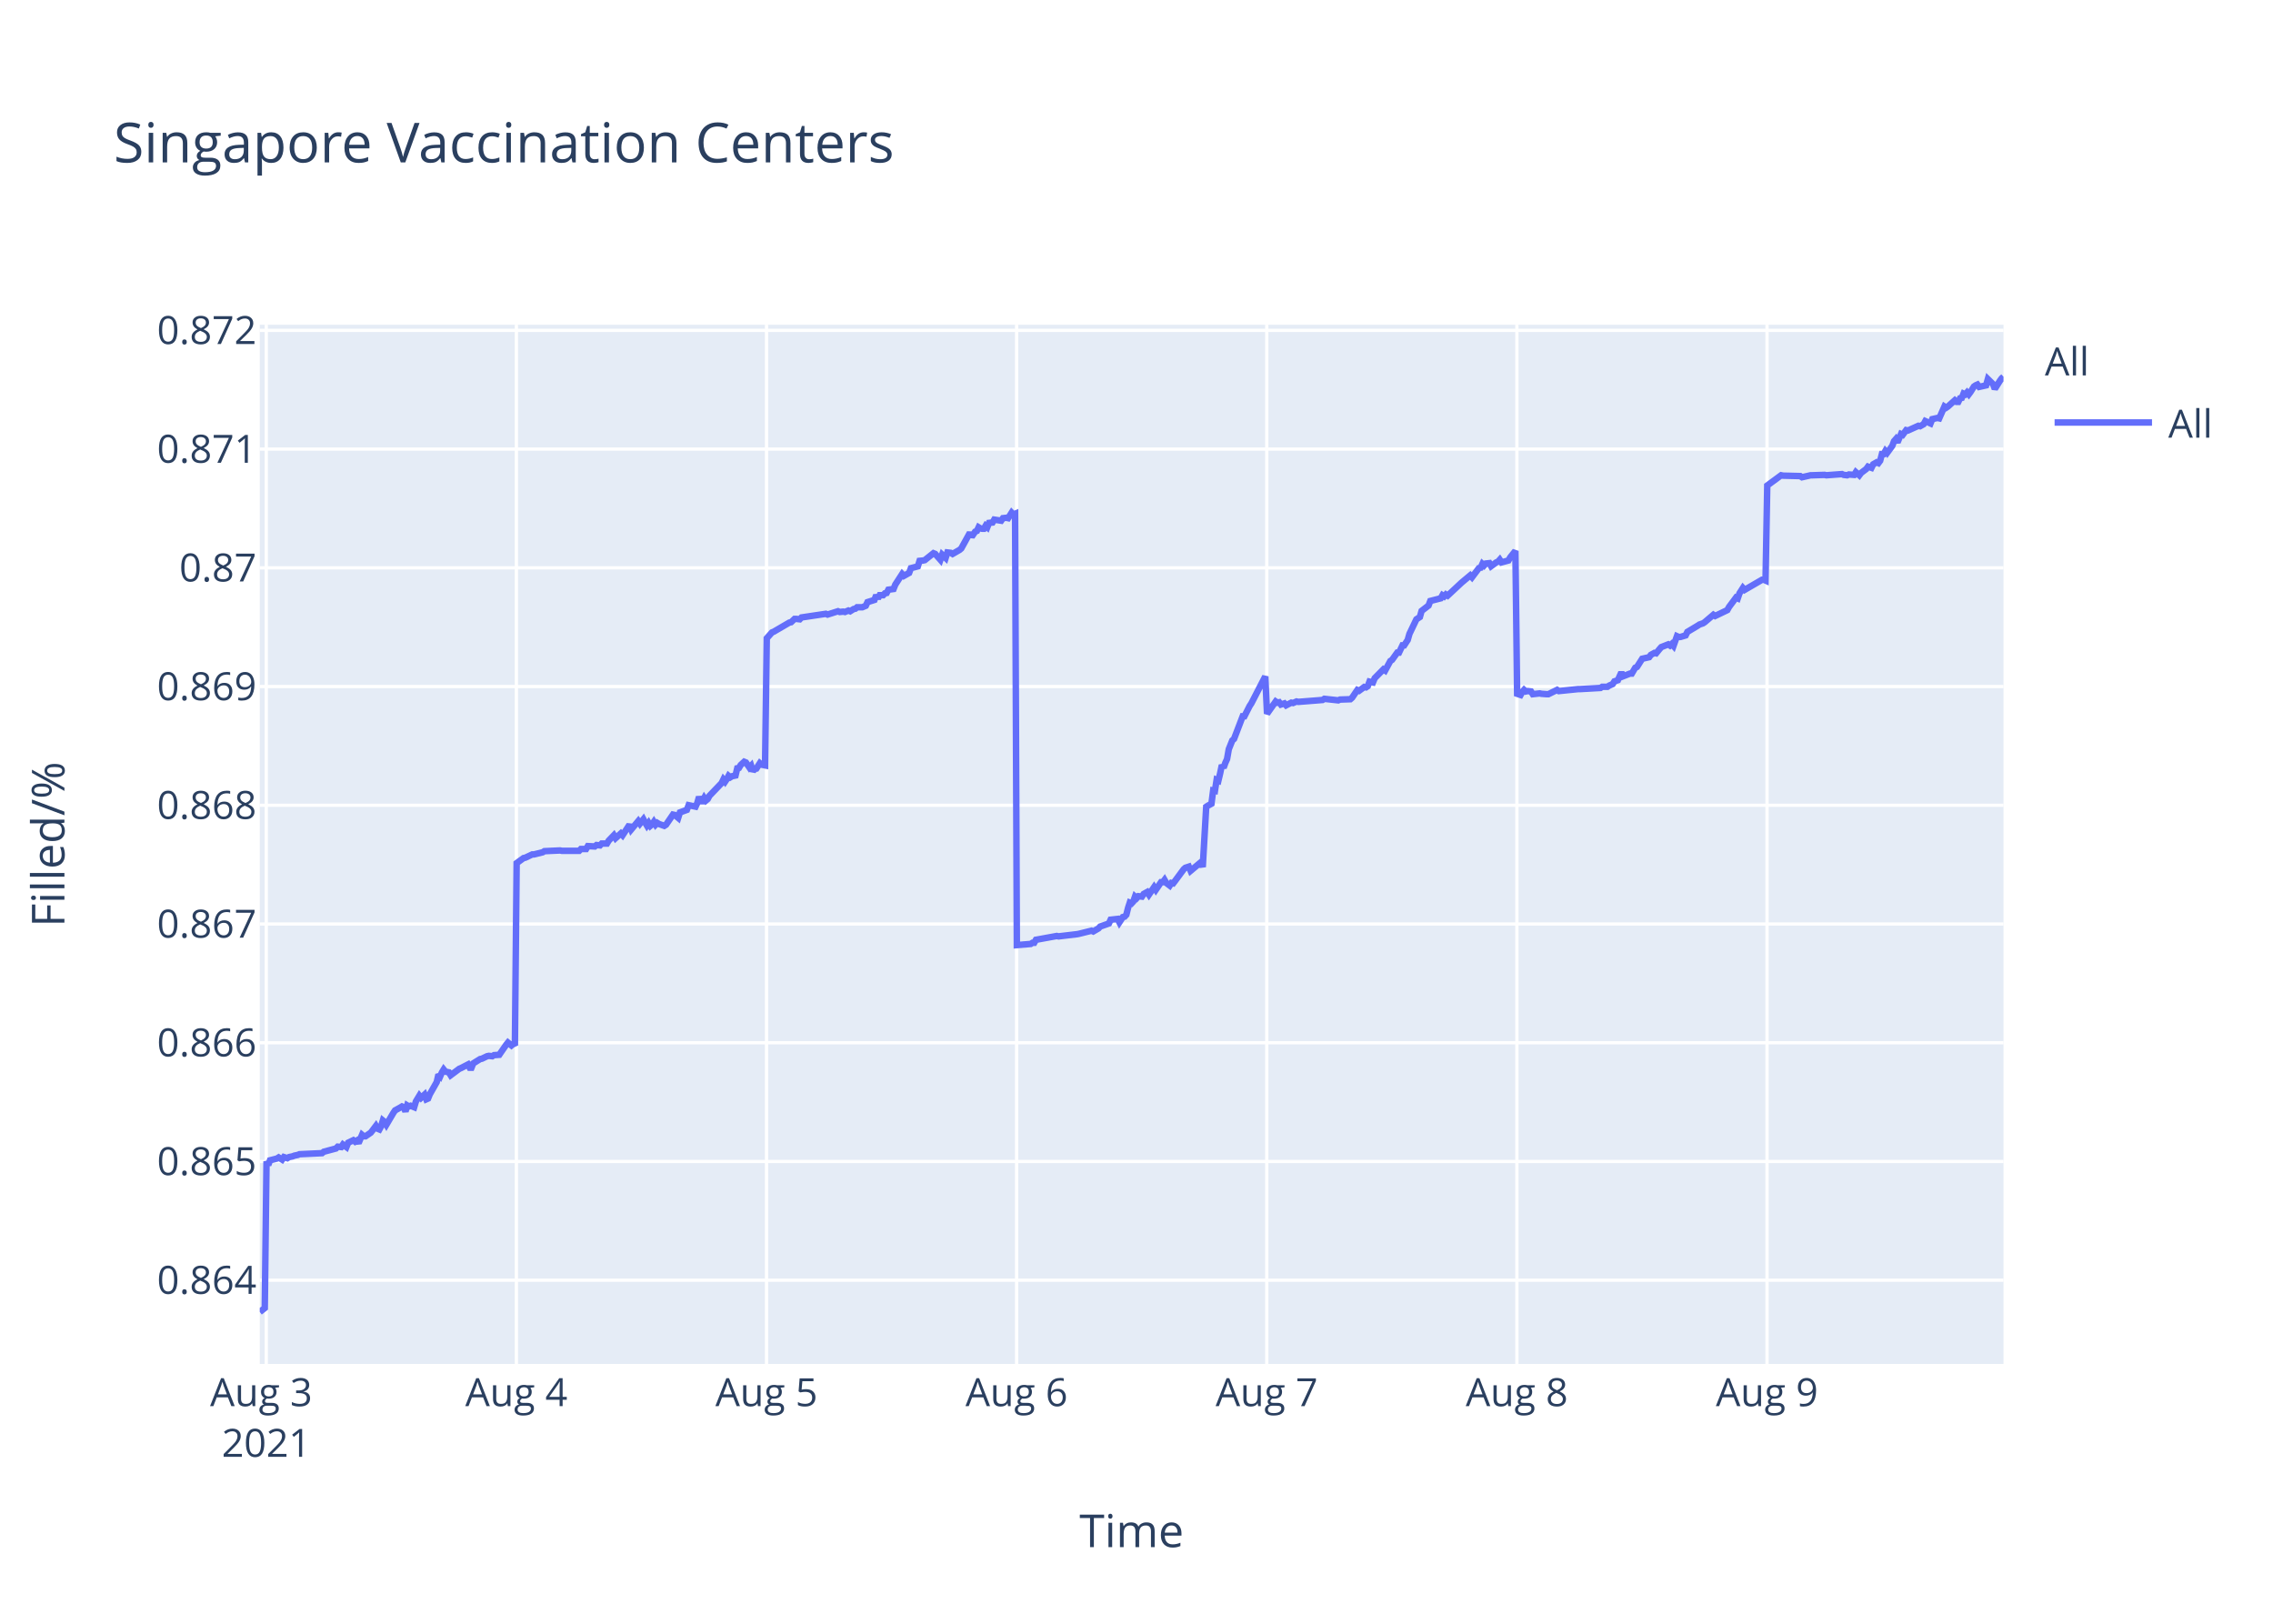
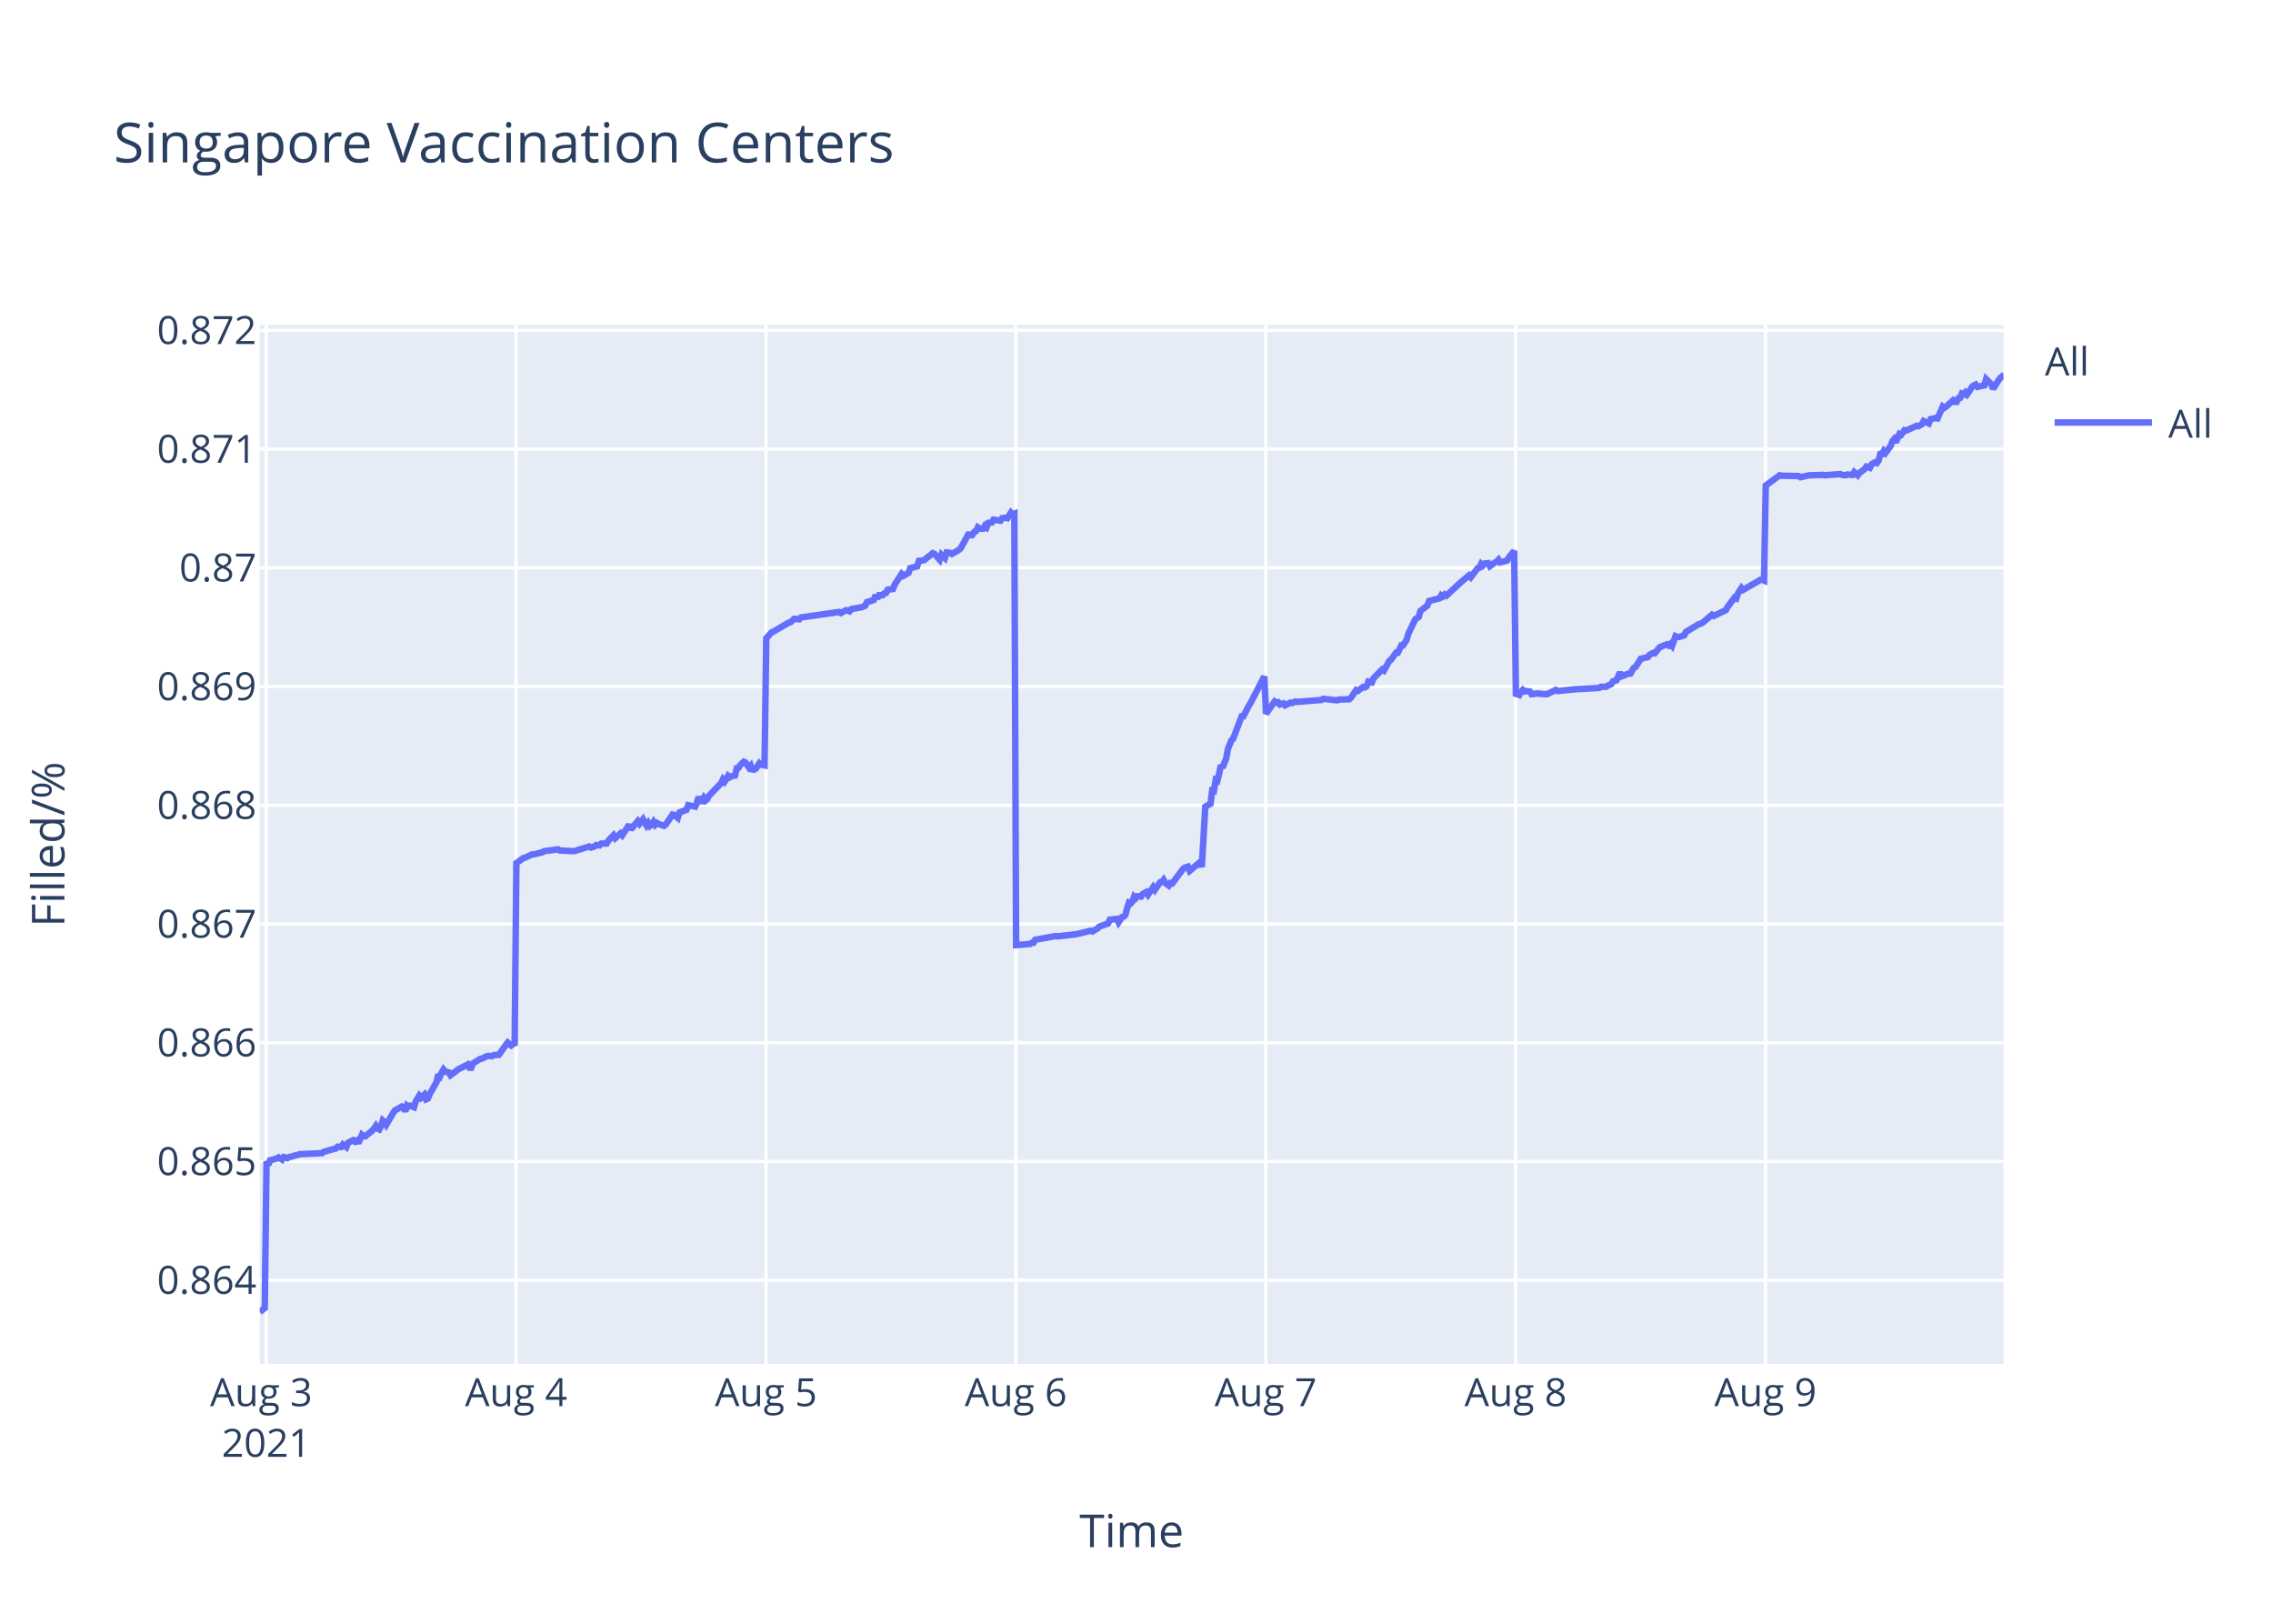
<svg xmlns="http://www.w3.org/2000/svg" class="main-svg" width="700" height="500" style="" viewBox="0 0 700 500">
  <rect x="0" y="0" width="700" height="500" style="fill: rgb(255, 255, 255); fill-opacity: 1;" />
-   <defs id="defs-dec70d">
+   <defs id="defs-b79e3f">
    <g class="clips">
-       <clipPath id="clipdec70dxyplot" class="plotclip">
+       <clipPath id="clipb79e3fxyplot" class="plotclip">
        <rect width="537" height="320" />
      </clipPath>
-       <clipPath class="axesclip" id="clipdec70dx">
+       <clipPath class="axesclip" id="clipb79e3fx">
        <rect x="80" y="0" width="537" height="500" />
      </clipPath>
-       <clipPath class="axesclip" id="clipdec70dy">
+       <clipPath class="axesclip" id="clipb79e3fy">
        <rect x="0" y="100" width="700" height="320" />
      </clipPath>
-       <clipPath class="axesclip" id="clipdec70dxy">
+       <clipPath class="axesclip" id="clipb79e3fxy">
        <rect x="80" y="100" width="537" height="320" />
      </clipPath>
    </g>
    <g class="gradients" />
  </defs>
  <g class="bglayer">
    <rect class="bg" x="80" y="100" width="537" height="320" style="fill: rgb(229, 236, 246); fill-opacity: 1; stroke-width: 0;" />
  </g>
  <g class="layer-below">
    <g class="imagelayer" />
    <g class="shapelayer" />
  </g>
  <g class="cartesianlayer">
    <g class="subplot xy">
      <g class="layer-subplot">
        <g class="shapelayer" />
        <g class="imagelayer" />
      </g>
      <g class="gridlayer">
        <g class="x">
          <path class="xgrid crisp" transform="translate(82,0)" d="M0,100v320" style="stroke: rgb(255, 255, 255); stroke-opacity: 1; stroke-width: 1px;" />
-           <path class="xgrid crisp" transform="translate(159.03,0)" d="M0,100v320" style="stroke: rgb(255, 255, 255); stroke-opacity: 1; stroke-width: 1px;" />
-           <path class="xgrid crisp" transform="translate(236.06,0)" d="M0,100v320" style="stroke: rgb(255, 255, 255); stroke-opacity: 1; stroke-width: 1px;" />
-           <path class="xgrid crisp" transform="translate(313.08,0)" d="M0,100v320" style="stroke: rgb(255, 255, 255); stroke-opacity: 1; stroke-width: 1px;" />
-           <path class="xgrid crisp" transform="translate(390.11,0)" d="M0,100v320" style="stroke: rgb(255, 255, 255); stroke-opacity: 1; stroke-width: 1px;" />
-           <path class="xgrid crisp" transform="translate(467.14,0)" d="M0,100v320" style="stroke: rgb(255, 255, 255); stroke-opacity: 1; stroke-width: 1px;" />
-           <path class="xgrid crisp" transform="translate(544.17,0)" d="M0,100v320" style="stroke: rgb(255, 255, 255); stroke-opacity: 1; stroke-width: 1px;" />
+           <path class="xgrid crisp" transform="translate(158.95,0)" d="M0,100v320" style="stroke: rgb(255, 255, 255); stroke-opacity: 1; stroke-width: 1px;" />
+           <path class="xgrid crisp" transform="translate(235.9,0)" d="M0,100v320" style="stroke: rgb(255, 255, 255); stroke-opacity: 1; stroke-width: 1px;" />
+           <path class="xgrid crisp" transform="translate(312.85,0)" d="M0,100v320" style="stroke: rgb(255, 255, 255); stroke-opacity: 1; stroke-width: 1px;" />
+           <path class="xgrid crisp" transform="translate(389.8,0)" d="M0,100v320" style="stroke: rgb(255, 255, 255); stroke-opacity: 1; stroke-width: 1px;" />
+           <path class="xgrid crisp" transform="translate(466.76,0)" d="M0,100v320" style="stroke: rgb(255, 255, 255); stroke-opacity: 1; stroke-width: 1px;" />
+           <path class="xgrid crisp" transform="translate(543.71,0)" d="M0,100v320" style="stroke: rgb(255, 255, 255); stroke-opacity: 1; stroke-width: 1px;" />
        </g>
        <g class="y">
          <path class="ygrid crisp" transform="translate(0,394.21)" d="M80,0h537" style="stroke: rgb(255, 255, 255); stroke-opacity: 1; stroke-width: 1px;" />
          <path class="ygrid crisp" transform="translate(0,357.65)" d="M80,0h537" style="stroke: rgb(255, 255, 255); stroke-opacity: 1; stroke-width: 1px;" />
          <path class="ygrid crisp" transform="translate(0,321.09)" d="M80,0h537" style="stroke: rgb(255, 255, 255); stroke-opacity: 1; stroke-width: 1px;" />
          <path class="ygrid crisp" transform="translate(0,284.53)" d="M80,0h537" style="stroke: rgb(255, 255, 255); stroke-opacity: 1; stroke-width: 1px;" />
          <path class="ygrid crisp" transform="translate(0,247.97)" d="M80,0h537" style="stroke: rgb(255, 255, 255); stroke-opacity: 1; stroke-width: 1px;" />
          <path class="ygrid crisp" transform="translate(0,211.41)" d="M80,0h537" style="stroke: rgb(255, 255, 255); stroke-opacity: 1; stroke-width: 1px;" />
          <path class="ygrid crisp" transform="translate(0,174.85)" d="M80,0h537" style="stroke: rgb(255, 255, 255); stroke-opacity: 1; stroke-width: 1px;" />
          <path class="ygrid crisp" transform="translate(0,138.29)" d="M80,0h537" style="stroke: rgb(255, 255, 255); stroke-opacity: 1; stroke-width: 1px;" />
          <path class="ygrid crisp" transform="translate(0,101.73)" d="M80,0h537" style="stroke: rgb(255, 255, 255); stroke-opacity: 1; stroke-width: 1px;" />
        </g>
      </g>
      <g class="zerolinelayer" />
      <path class="xlines-below" />
      <path class="ylines-below" />
      <g class="overlines-below" />
      <g class="xaxislayer-below" />
      <g class="yaxislayer-below" />
      <g class="overaxes-below" />
-       <g class="plot" transform="translate(80,100)" clip-path="url('#clipdec70dxyplot')">
+       <g class="plot" transform="translate(80,100)" clip-path="url('#clipb79e3fxyplot')">
        <g class="scatterlayer mlayer">
-           <g class="trace scatter traceecd330" style="stroke-miterlimit: 2; opacity: 1;">
+           <g class="trace scatter tracecb01bf" style="stroke-miterlimit: 2; opacity: 1;">
            <g class="fills" />
            <g class="errorbars" />
            <g class="lines">
-               <path class="js-line" d="M0,304L1.54,302.79L2.08,257.63L2.61,258.74L3.15,257.3L5.29,256.75L5.82,256.41L6.89,257.08L7.43,256.3L8.5,256.64L9.03,256.3L10.1,256.08L10.64,255.86L11.7,255.64L12.24,255.42L19.19,255.09L19.73,254.65L23.47,253.65L24.01,253.1L25.08,253.21L25.61,252.43L26.68,253.21L27.22,251.88L28.82,251.11L29.36,251.55L29.89,251.22L30.43,251.99L31.5,249.45L32.03,249.89L32.57,249.89L34.17,248.79L34.7,248.12L35.78,246.69L36.31,247.57L36.84,247.79L37.38,246.8L37.91,245.03L38.45,245.47L38.98,246.35L41.13,242.71L41.66,241.93L43.26,241.05L43.8,240.72L44.33,240.94L44.87,242.26L45.4,240.39L45.94,240.72L46.47,240.5L47.55,240.94L48.08,239.17L49.15,237.4L49.68,238.06L50.75,237.07L51.29,238.51L51.82,238.28L52.36,236.96L54.5,233.2L55.03,230.88L55.57,231.43L56.1,230.21L56.64,229.33L57.17,229.99L58.24,230.21L58.78,231.1L61.45,229.11L61.99,228.89L64.13,227.78L64.66,228.78L65.2,228.78L65.73,227.45L67.87,226.12L68.41,226.01L70.01,225.24L70.54,225.13L71.61,225.24L72.15,224.91L73.76,224.8L74.29,224.02L75.9,221.7L76.43,221.04L77.5,221.92L78.03,221.48L78.57,221.92L79.11,165.78L81.25,164.22L81.78,164.11L83.92,163.1L84.46,163.1L87.13,162.44L87.66,162.1L92.48,161.88L93.01,161.99L98.36,161.99L98.9,161.43L100.5,161.43L101.04,160.54L103.17,160.65L103.71,160.21L104.78,160.32L105.31,159.76L106.92,159.76L107.45,158.87L109.06,157.2L109.59,158.09L111.2,156.64L111.73,157.2L113.87,153.96L114.41,155.41L116.55,152.85L117.08,153.63L118.15,152.29L118.69,153.29L119.22,154.19L119.76,153.41L120.29,154.3L120.83,153.85L121.36,153.07L121.9,153.96L122.43,153.41L122.97,153.74L124.57,154.3L125.11,153.96L127.25,150.84L127.79,150.95L128.86,151.84L129.39,150.17L131.53,149.39L132.07,147.94L134.21,148.39L134.74,147.27L135.28,145.38L135.81,146.72L136.35,146.72L136.88,145.71L137.42,146.49L137.95,146.05L138.49,145.04L142.23,141.14L142.77,140.03L143.3,140.7L143.83,139.92L144.37,138.91L144.91,139.36L145.44,139.03L146.51,138.8L147.05,136.57L147.58,136.46L148.11,135.57L149.19,134.57L149.72,134.79L150.79,136.35L151.33,135.79L151.87,137.46L152.4,136.8L152.93,136.68L154,135.01L154.54,135.46L155.61,135.68L156.14,96.54L157.74,94.74L158.28,94.52L163.09,91.71L163.63,91.6L164.7,90.58L165.24,90.58L166.3,90.7L166.84,90.13L174.33,89.01L174.86,89.24L178.07,88.22L178.6,88.45L179.67,88.34L180.21,88.45L181.28,88L181.82,88.22L182.88,87.55L183.42,87.44L183.95,86.99L185.56,86.99L186.63,86.54L187.16,85.41L189.3,84.74L189.84,83.28L190.37,84.29L190.91,83.28L191.98,83.28L192.51,82.71L193.05,82.6L193.58,81.59L195.18,81.37L195.72,80.02L197.84,76.76L198.38,77.32L199.98,76.42L200.52,74.96L202.66,74.4L203.19,72.71L204.26,72.6L204.8,72.48L207.47,70.35L208.01,70.57L209.61,72.37L210.15,70.8L211.22,71.81L211.76,70.12L212.82,70.24L213.36,70.57L215.5,69.34L216.03,68.89L218.7,64.05L219.24,65.29L220.31,63.72L220.85,63.49L221.38,62.37L221.91,62.7L222.45,62.82L222.99,62.82L223.52,61.92L224.05,62.37L224.59,61.02L225.66,60.9L226.19,60.01L228.33,60.34L228.87,59.56L229.94,59.44L230.47,59.56L231.55,57.87L232.08,58.43L232.61,58.21L233.15,191.02L237.43,190.67L237.96,190.32L238.5,190.32L239.03,189.39L245.45,188.22L245.99,188.34L251.87,187.64L252.41,187.52L256.15,186.59L256.68,186.82L258.29,185.89L258.82,185.31L261.5,184.37L262.03,183.21L264.19,182.97L264.73,184.02L265.8,182.39L266.33,182.27L266.87,181.69L267.4,179.59L267.93,177.96L268.47,178.19L269.01,177.61L269.54,176.09L270.07,176.56L270.61,175.97L271.68,176.09L272.22,175.27L273.28,174.69L273.82,175.5L275.42,173.17L275.96,173.99L277.56,171.65L278.1,171.65L278.63,170.95L279.17,171.89L280.24,172.7L280.77,171.89L281.31,172L281.85,171.3L284.52,167.69L285.05,167.22L286.12,166.87L286.66,168.15L289.87,165.47L290.4,166.99L291.47,148.43L292.01,148.08L293.08,147.5L293.61,143.42L294.15,143.53L294.68,140.15L295.22,140.38L295.75,138.17L296.29,135.6L296.82,136.42L297.36,134.9L297.89,133.73L298.42,130.7L299.5,128.01L300.03,127.55L302.71,120.55L303.24,120.55L304.84,117.4L305.38,116.58L309.66,108.29L310.2,119.78L312.87,116.01L313.41,116.37L313.94,116.25L314.47,116.95L315.55,116.6L316.08,117.19L317.68,116.37L318.22,116.48L319.29,116.01L319.82,116.13L327.31,115.54L327.85,115.19L332.13,115.66L332.66,115.42L335.87,115.31L336.4,114.84L338.01,112.48L338.54,112.72L340.15,111.54L340.68,111.66L341.22,111.31L341.75,109.89L342.82,110.13L343.36,108.83L346.03,106.13L346.57,106.48L348.17,103.54L348.71,103.19L350.31,100.95L350.85,100.95L351.92,98.71L352.45,98.71L353.52,97.07L354.06,95.18L356.2,90.71L356.73,90.36L357.27,90L357.8,88.12L359.94,86.47L360.48,85.06L363.69,84.24L364.22,83.3L364.76,83.65L365.29,83.06L365.83,83.41L370.11,79.41L372.78,77.18L373.32,77.76L375.45,74.94L375.99,74.82L376.53,73.64L377.06,74.12L377.59,73.53L378.67,73.41L379.2,74.35L380.8,73.17L381.34,72.94L381.87,72.35L382.41,73.17L384.55,72.59L385.08,71.64L386.69,69.64L387.22,113.64L388.29,114L388.83,113.04L389.36,112.44L389.9,112.92L390.45,112.8L391.5,112.92L392.04,113.76L394.18,113.52L394.71,113.64L396.32,113.76L396.85,113.76L399.53,112.44L400.06,112.8L405.95,112.2L406.48,112.2L412.9,111.84L413.43,111.48L415.04,111.48L415.57,111.12L416.64,110.65L417.18,109.81L418.25,109.45L418.78,108.25L419.32,107.05L419.85,108.25L421.99,107.41L422.53,107.41L423.6,105.61L424.13,105.37L425.74,102.85L426.27,102.73L427.88,102.37L428.41,101.65L429.48,101.06L430.02,101.17L431.09,99.86L431.62,99.26L433.76,98.42L434.3,98.78L434.83,98.3L435.37,98.9L436.44,95.9L436.97,96.14L437.51,96.14L439.11,95.66L439.65,94.58L442.85,92.66L443.39,92.3L444.46,91.94L445,91.58L447.67,89.31L448.21,89.67L451.95,87.87L452.48,86.91L454.09,84.75L454.62,84.03L455.16,84.27L455.69,82.71L456.76,81.04L457.3,81.63L462.65,78.52L463.18,78.52L463.72,78.76L464.25,49.5L468.53,46.35L469.07,46.47L474.42,46.6L474.95,46.96L477.63,46.35L478.16,46.35L481.91,46.23L482.44,46.35L487.27,45.99L487.79,46.23L488.86,46.35L489.39,46.11L491,46.23L491.53,45.39L492.6,46.35L493.14,45.63L494.74,44.42L495.28,43.69L496.34,44.06L496.88,42.97L497.95,42.36L498.48,42.6L499.02,41.88L499.56,39.82L500.09,39.82L500.62,38.86L501.16,39.46L501.7,38.73L502.76,37.28L503.3,35.83L503.83,35.23L504.37,36.2L505.44,33.66L505.97,33.9L507.04,32.45L507.58,32.57L510.79,31.12L511.32,31.24L512.4,30.63L512.93,29.67L514.53,30.39L515.07,29.06L516.67,28.7L517.21,28.82L518.81,25.19L519.35,25.55L519.88,25.19L522.02,23.26L522.56,23.74L523.09,23.74L523.63,22.65L524.16,22.53L524.7,21.2L525.23,21.44L525.77,20.84L526.3,21.44L526.84,20.72L527.91,19.02L528.44,18.66L528.98,18.42L529.52,19.14L531.65,18.66L532.19,16.73L533.79,18.3L534.33,19.75L535.93,17.21L536.47,16.48L537,16" style="vector-effect: non-scaling-stroke; fill: none; stroke: rgb(99, 110, 250); stroke-opacity: 1; stroke-width: 2px; opacity: 1;" />
+               <path class="js-line" d="M0,304L1.54,302.79L2.08,257.63L2.61,258.74L3.14,257.3L5.28,256.75L5.81,256.41L6.89,257.08L7.42,256.3L8.49,256.64L9.02,256.3L10.09,256.08L10.62,255.86L11.69,255.64L12.23,255.42L19.17,255.09L19.71,254.65L23.45,253.65L23.98,253.1L25.05,253.21L25.59,252.43L26.66,253.21L27.19,251.88L28.79,251.11L29.33,251.55L29.86,251.22L30.4,251.99L31.47,249.45L32,249.89L32.53,249.89L34.67,248.12L35.21,247.46L35.74,246.69L36.28,247.57L36.81,247.79L37.34,246.8L37.88,245.03L38.41,245.47L38.95,246.35L41.08,242.71L41.62,241.93L43.22,241.05L43.75,240.72L44.29,240.94L44.82,242.26L45.36,240.39L45.89,240.72L46.43,240.5L47.5,240.94L48.03,239.17L49.1,237.4L49.64,238.06L50.7,237.07L51.24,238.51L51.77,238.28L52.31,236.96L54.44,233.2L54.98,230.88L55.51,231.43L56.05,230.21L56.58,229.33L57.12,229.99L58.18,230.21L58.72,231.1L61.39,229.11L61.93,228.89L64.06,227.78L64.6,228.78L65.13,228.78L65.66,227.45L67.81,226.12L68.34,226.01L69.94,225.24L70.47,225.13L71.54,225.24L72.08,224.91L73.68,224.8L74.21,224.02L75.82,221.7L76.36,221.04L77.42,221.92L77.96,221.48L78.49,221.92L79.03,165.78L81.17,164.22L81.7,164.11L83.84,163.1L84.37,163.1L87.04,162.44L87.58,162.1L91.85,161.54L92.39,161.88L96.66,162.1L97.19,161.99L101.47,160.65L102,160.99L103.07,160.65L103.61,160.21L104.67,160.32L105.21,159.76L106.81,159.76L107.35,158.87L108.95,157.2L109.48,158.09L111.09,156.64L111.62,157.2L113.76,153.96L114.29,155.41L116.43,152.85L116.97,153.63L118.03,152.29L118.57,153.29L119.1,154.19L119.64,153.41L120.17,154.3L120.71,153.85L121.24,153.07L121.77,153.96L122.31,153.41L122.84,153.74L124.45,154.3L124.98,153.96L127.13,150.84L127.66,150.95L128.73,151.84L129.27,150.17L131.4,149.39L131.94,147.94L134.08,148.39L134.61,147.27L135.14,145.38L135.68,146.72L136.22,146.72L136.75,145.71L137.28,146.49L137.81,146.05L138.35,145.04L142.09,141.14L142.63,140.03L143.16,140.7L143.69,139.92L144.23,138.91L144.76,139.36L145.3,139.03L146.37,138.8L146.9,136.57L147.43,136.46L147.97,135.57L149.04,134.57L149.57,134.79L150.64,136.35L151.18,135.79L151.71,137.46L152.24,136.8L152.78,136.68L153.85,135.01L154.38,135.46L155.45,135.68L155.99,96.54L157.59,94.74L158.12,94.52L162.93,91.71L163.47,91.6L164.53,90.58L165.07,90.58L166.14,90.7L166.67,90.13L178.43,88.45L178.96,88.79L180.56,87.89L181.1,88L181.64,88.22L182.16,87.55L185.37,86.99L186.44,86.54L186.98,85.41L188.04,85.08L189.11,84.74L189.65,83.28L190.18,84.29L190.72,83.28L191.79,83.28L192.32,82.71L192.86,82.6L193.39,81.59L194.99,81.37L195.53,80.02L197.65,76.76L198.18,77.32L199.78,76.42L200.32,74.96L202.46,74.4L202.99,72.71L204.06,72.6L204.59,72.48L207.26,70.35L207.8,70.57L209.4,72.37L209.94,70.8L211.01,71.81L211.55,70.12L212.61,70.24L213.15,70.57L215.28,69.34L215.81,68.89L218.49,64.05L219.02,65.29L220.09,63.72L220.63,63.49L221.16,62.37L221.69,62.7L222.23,62.82L222.76,62.82L223.29,61.92L223.83,62.37L224.37,61.02L225.43,60.9L225.97,60.01L228.11,60.34L228.64,59.56L229.71,59.44L230.25,59.56L231.32,57.87L231.85,58.43L232.38,58.21L232.92,191.02L237.19,190.67L237.73,190.32L238.26,190.32L238.8,189.39L245.21,188.22L245.74,188.34L251.62,187.64L252.16,187.52L255.9,186.59L256.43,186.82L258.03,185.89L258.57,185.31L261.24,184.37L261.77,183.21L263.93,182.97L264.46,184.02L265.53,182.39L266.06,182.27L266.6,181.69L267.13,179.59L267.67,177.96L268.2,178.19L268.74,177.61L269.27,176.09L269.81,176.56L270.34,175.97L271.41,176.09L271.94,175.27L273.01,174.69L273.55,175.5L275.15,173.17L275.68,173.99L277.29,171.65L277.82,171.65L278.36,170.95L278.89,171.89L279.96,172.7L280.49,171.89L281.03,172L281.57,171.3L284.24,167.69L284.77,167.22L285.84,166.87L286.37,168.15L289.58,165.47L290.11,166.99L291.18,148.43L291.72,148.08L292.79,147.5L293.32,143.42L293.85,143.53L294.39,140.15L294.92,140.38L295.46,138.17L295.99,135.6L296.53,136.42L297.06,134.9L297.59,133.73L298.13,130.7L299.2,128.01L299.73,127.55L302.4,120.55L302.94,120.55L304.54,117.4L305.08,116.58L309.35,108.29L309.89,119.78L312.56,116.01L313.1,116.37L313.63,116.25L314.16,116.95L315.23,116.6L315.77,117.19L317.37,116.37L317.9,116.48L318.97,116.01L319.51,116.13L326.98,115.54L327.52,115.19L331.8,115.66L332.33,115.42L335.54,115.31L336.07,114.84L337.67,112.48L338.21,112.72L339.81,111.54L340.34,111.66L340.88,111.31L341.41,109.89L342.48,110.13L343.02,108.83L345.69,106.13L346.22,106.48L347.83,103.54L348.36,103.19L349.96,100.95L350.5,100.95L351.57,98.71L352.1,98.71L353.17,97.07L353.71,95.18L355.84,90.71L356.38,90.36L356.91,90L357.45,88.12L359.59,86.47L360.12,85.06L363.33,84.24L363.86,83.3L364.39,83.65L364.93,83.06L365.46,83.41L369.74,79.41L372.41,77.18L372.94,77.76L375.08,74.94L375.62,74.82L376.15,73.64L376.69,74.12L377.22,73.53L378.29,73.41L378.82,74.35L380.43,73.17L380.96,72.94L381.5,72.35L382.03,73.17L384.17,72.59L384.7,71.64L386.3,69.64L386.84,113.64L387.91,114L388.44,113.04L388.97,112.44L389.51,112.92L390.06,112.8L391.11,112.92L391.65,113.76L393.79,113.52L394.32,113.64L395.92,113.76L396.46,113.76L399.13,112.44L399.67,112.8L405.54,112.2L406.08,112.2L412.49,111.84L413.02,111.48L414.63,111.48L415.16,111.12L416.23,110.65L416.76,109.81L417.83,109.45L418.37,108.25L418.9,107.05L419.44,108.25L421.57,107.41L422.11,107.41L423.18,105.61L423.71,105.37L425.31,102.85L425.85,102.73L427.45,102.37L427.98,101.65L429.05,101.06L429.59,101.17L430.66,99.86L431.19,99.26L433.33,98.42L433.87,98.78L434.4,98.3L434.93,98.9L436,95.9L436.54,96.14L437.07,96.14L438.67,95.66L439.21,94.58L442.41,92.66L442.95,92.3L444.02,91.94L444.55,91.58L447.22,89.31L447.76,89.67L451.5,87.87L452.03,86.91L453.64,84.75L454.17,84.03L454.71,84.27L455.24,82.71L456.31,81.04L456.84,81.63L462.19,78.52L462.72,78.52L463.26,78.76L463.79,49.5L468.07,46.35L468.6,46.47L473.95,46.6L474.48,46.96L477.15,46.35L477.68,46.35L481.43,46.23L481.96,46.35L486.78,45.99L487.31,46.23L488.37,46.35L488.91,46.11L490.51,46.23L491.04,45.39L492.11,46.35L492.65,45.63L494.25,44.42L494.79,43.69L495.85,44.06L496.39,42.97L497.45,42.36L497.99,42.6L498.52,41.88L499.06,39.82L499.59,39.82L500.13,38.86L500.66,39.46L501.2,38.73L502.27,37.28L502.8,35.83L503.33,35.23L503.87,36.2L504.94,33.66L505.47,33.9L506.54,32.45L507.08,32.57L510.28,31.12L510.82,31.24L511.89,30.63L512.42,29.67L514.02,30.39L514.56,29.06L516.16,28.7L516.7,28.82L518.3,25.19L518.83,25.55L519.37,25.19L521.5,23.26L522.04,23.74L522.57,23.74L523.11,22.65L523.64,22.53L524.18,21.2L524.71,21.44L525.25,20.84L525.78,21.44L526.31,20.72L527.38,19.02L527.92,18.66L528.45,18.42L528.99,19.14L531.12,18.66L531.66,16.73L533.26,18.3L533.8,19.75L535.4,17.21L535.93,16.48L536.47,16L537,16.6" style="vector-effect: non-scaling-stroke; fill: none; stroke: rgb(99, 110, 250); stroke-opacity: 1; stroke-width: 2px; opacity: 1;" />
            </g>
            <g class="points" />
            <g class="text" />
          </g>
        </g>
      </g>
      <g class="overplot" />
      <path class="xlines-above crisp" d="M0,0" style="fill: none;" />
      <path class="ylines-above crisp" d="M0,0" style="fill: none;" />
      <g class="overlines-above" />
      <g class="xaxislayer-above">
        <g class="xtick">
          <text text-anchor="middle" x="0" y="433" transform="translate(82,0)" style="font-family: 'Open Sans', verdana, arial, sans-serif; font-size: 12px; fill: rgb(42, 63, 95); fill-opacity: 1; white-space: pre;">
            <tspan class="line" dy="0em" x="0" y="433">Aug 3</tspan>
            <tspan class="line" dy="1.3em" x="0" y="433">2021</tspan>
          </text>
        </g>
        <g class="xtick">
-           <text text-anchor="middle" x="0" y="433" transform="translate(159.03,0)" style="font-family: 'Open Sans', verdana, arial, sans-serif; font-size: 12px; fill: rgb(42, 63, 95); fill-opacity: 1; white-space: pre;">Aug 4</text>
+           <text text-anchor="middle" x="0" y="433" transform="translate(158.95,0)" style="font-family: 'Open Sans', verdana, arial, sans-serif; font-size: 12px; fill: rgb(42, 63, 95); fill-opacity: 1; white-space: pre;">Aug 4</text>
        </g>
        <g class="xtick">
-           <text text-anchor="middle" x="0" y="433" transform="translate(236.06,0)" style="font-family: 'Open Sans', verdana, arial, sans-serif; font-size: 12px; fill: rgb(42, 63, 95); fill-opacity: 1; white-space: pre;">Aug 5</text>
+           <text text-anchor="middle" x="0" y="433" transform="translate(235.9,0)" style="font-family: 'Open Sans', verdana, arial, sans-serif; font-size: 12px; fill: rgb(42, 63, 95); fill-opacity: 1; white-space: pre;">Aug 5</text>
        </g>
        <g class="xtick">
-           <text text-anchor="middle" x="0" y="433" transform="translate(313.08,0)" style="font-family: 'Open Sans', verdana, arial, sans-serif; font-size: 12px; fill: rgb(42, 63, 95); fill-opacity: 1; white-space: pre;">Aug 6</text>
+           <text text-anchor="middle" x="0" y="433" transform="translate(312.85,0)" style="font-family: 'Open Sans', verdana, arial, sans-serif; font-size: 12px; fill: rgb(42, 63, 95); fill-opacity: 1; white-space: pre;">Aug 6</text>
        </g>
        <g class="xtick">
-           <text text-anchor="middle" x="0" y="433" transform="translate(390.11,0)" style="font-family: 'Open Sans', verdana, arial, sans-serif; font-size: 12px; fill: rgb(42, 63, 95); fill-opacity: 1; white-space: pre;">Aug 7</text>
+           <text text-anchor="middle" x="0" y="433" transform="translate(389.8,0)" style="font-family: 'Open Sans', verdana, arial, sans-serif; font-size: 12px; fill: rgb(42, 63, 95); fill-opacity: 1; white-space: pre;">Aug 7</text>
        </g>
        <g class="xtick">
-           <text text-anchor="middle" x="0" y="433" transform="translate(467.14,0)" style="font-family: 'Open Sans', verdana, arial, sans-serif; font-size: 12px; fill: rgb(42, 63, 95); fill-opacity: 1; white-space: pre;">Aug 8</text>
+           <text text-anchor="middle" x="0" y="433" transform="translate(466.76,0)" style="font-family: 'Open Sans', verdana, arial, sans-serif; font-size: 12px; fill: rgb(42, 63, 95); fill-opacity: 1; white-space: pre;">Aug 8</text>
        </g>
        <g class="xtick">
-           <text text-anchor="middle" x="0" y="433" transform="translate(544.17,0)" style="font-family: 'Open Sans', verdana, arial, sans-serif; font-size: 12px; fill: rgb(42, 63, 95); fill-opacity: 1; white-space: pre;">Aug 9</text>
+           <text text-anchor="middle" x="0" y="433" transform="translate(543.71,0)" style="font-family: 'Open Sans', verdana, arial, sans-serif; font-size: 12px; fill: rgb(42, 63, 95); fill-opacity: 1; white-space: pre;">Aug 9</text>
        </g>
      </g>
      <g class="yaxislayer-above">
        <g class="ytick">
          <text text-anchor="end" x="79" y="4.2" transform="translate(0,394.21)" style="font-family: 'Open Sans', verdana, arial, sans-serif; font-size: 12px; fill: rgb(42, 63, 95); fill-opacity: 1; white-space: pre;">0.864</text>
        </g>
        <g class="ytick">
          <text text-anchor="end" x="79" y="4.2" transform="translate(0,357.65)" style="font-family: 'Open Sans', verdana, arial, sans-serif; font-size: 12px; fill: rgb(42, 63, 95); fill-opacity: 1; white-space: pre;">0.865</text>
        </g>
        <g class="ytick">
          <text text-anchor="end" x="79" y="4.2" transform="translate(0,321.09)" style="font-family: 'Open Sans', verdana, arial, sans-serif; font-size: 12px; fill: rgb(42, 63, 95); fill-opacity: 1; white-space: pre;">0.866</text>
        </g>
        <g class="ytick">
          <text text-anchor="end" x="79" y="4.2" transform="translate(0,284.53)" style="font-family: 'Open Sans', verdana, arial, sans-serif; font-size: 12px; fill: rgb(42, 63, 95); fill-opacity: 1; white-space: pre;">0.867</text>
        </g>
        <g class="ytick">
          <text text-anchor="end" x="79" y="4.2" transform="translate(0,247.97)" style="font-family: 'Open Sans', verdana, arial, sans-serif; font-size: 12px; fill: rgb(42, 63, 95); fill-opacity: 1; white-space: pre;">0.868</text>
        </g>
        <g class="ytick">
          <text text-anchor="end" x="79" y="4.2" transform="translate(0,211.41)" style="font-family: 'Open Sans', verdana, arial, sans-serif; font-size: 12px; fill: rgb(42, 63, 95); fill-opacity: 1; white-space: pre;">0.869</text>
        </g>
        <g class="ytick">
          <text text-anchor="end" x="79" y="4.2" transform="translate(0,174.85)" style="font-family: 'Open Sans', verdana, arial, sans-serif; font-size: 12px; fill: rgb(42, 63, 95); fill-opacity: 1; white-space: pre;">0.87</text>
        </g>
        <g class="ytick">
          <text text-anchor="end" x="79" y="4.2" transform="translate(0,138.29)" style="font-family: 'Open Sans', verdana, arial, sans-serif; font-size: 12px; fill: rgb(42, 63, 95); fill-opacity: 1; white-space: pre;">0.871</text>
        </g>
        <g class="ytick">
          <text text-anchor="end" x="79" y="4.2" transform="translate(0,101.73)" style="font-family: 'Open Sans', verdana, arial, sans-serif; font-size: 12px; fill: rgb(42, 63, 95); fill-opacity: 1; white-space: pre;">0.872</text>
        </g>
      </g>
      <g class="overaxes-above" />
    </g>
  </g>
  <g class="polarlayer" />
  <g class="ternarylayer" />
  <g class="geolayer" />
  <g class="funnelarealayer" />
  <g class="pielayer" />
  <g class="treemaplayer" />
  <g class="sunburstlayer" />
  <g class="glimages" />
-   <defs id="topdefs-dec70d">
+   <defs id="topdefs-b79e3f">
    <g class="clips" />
-     <clipPath id="legenddec70d">
+     <clipPath id="legendb79e3f">
      <rect width="60" height="45" x="0" y="0" />
    </clipPath>
  </defs>
  <g class="layer-above">
    <g class="imagelayer" />
    <g class="shapelayer" />
  </g>
  <g class="infolayer">
    <g class="legend" pointer-events="all" transform="translate(627.74,100)">
      <rect class="bg" shape-rendering="crispEdges" width="60" height="45" x="0" y="0" style="stroke: rgb(68, 68, 68); stroke-opacity: 1; fill: rgb(255, 255, 255); fill-opacity: 1; stroke-width: 0px;" />
-       <g class="scrollbox" transform="" clip-path="url('#legenddec70d')">
+       <g class="scrollbox" transform="" clip-path="url('#legendb79e3f')">
        <text class="legendtitletext" text-anchor="start" x="2" y="15.6" style="font-family: 'Open Sans', verdana, arial, sans-serif; font-size: 12px; fill: rgb(42, 63, 95); fill-opacity: 1; white-space: pre;">All</text>
        <g class="groups" transform="">
          <g class="traces" transform="translate(0,30.1)" style="opacity: 1;">
            <text class="legendtext" text-anchor="start" x="40" y="4.68" style="font-family: 'Open Sans', verdana, arial, sans-serif; font-size: 12px; fill: rgb(42, 63, 95); fill-opacity: 1; white-space: pre;">All</text>
            <g class="layers" style="opacity: 1;">
              <g class="legendfill" />
              <g class="legendlines">
                <path class="js-line" d="M5,0h30" style="fill: none; stroke: rgb(99, 110, 250); stroke-opacity: 1; stroke-width: 2px;" />
              </g>
              <g class="legendsymbols">
                <g class="legendpoints" />
              </g>
            </g>
            <rect class="legendtoggle" x="0" y="-9.5" width="54.891" height="19" style="fill: rgb(0, 0, 0); fill-opacity: 0;" />
          </g>
        </g>
      </g>
      <rect class="scrollbar" rx="20" ry="3" width="0" height="0" x="0" y="0" style="fill: rgb(128, 139, 164); fill-opacity: 1;" />
    </g>
    <g class="g-gtitle">
      <text class="gtitle" x="35" y="50" text-anchor="start" dy="0em" style="font-family: 'Open Sans', verdana, arial, sans-serif; font-size: 17px; fill: rgb(42, 63, 95); opacity: 1; font-weight: normal; white-space: pre;">Singapore Vaccination Centers</text>
    </g>
    <g class="g-xtitle">
      <text class="xtitle" x="348.5" y="476.409" text-anchor="middle" style="font-family: 'Open Sans', verdana, arial, sans-serif; font-size: 14px; fill: rgb(42, 63, 95); opacity: 1; font-weight: normal; white-space: pre;">Time</text>
    </g>
    <g class="g-ytitle">
      <text class="ytitle" transform="rotate(-90,19.84063,260)" x="19.841" y="260" text-anchor="middle" style="font-family: 'Open Sans', verdana, arial, sans-serif; font-size: 14px; fill: rgb(42, 63, 95); opacity: 1; font-weight: normal; white-space: pre;">Filled/%</text>
    </g>
  </g>
</svg>
